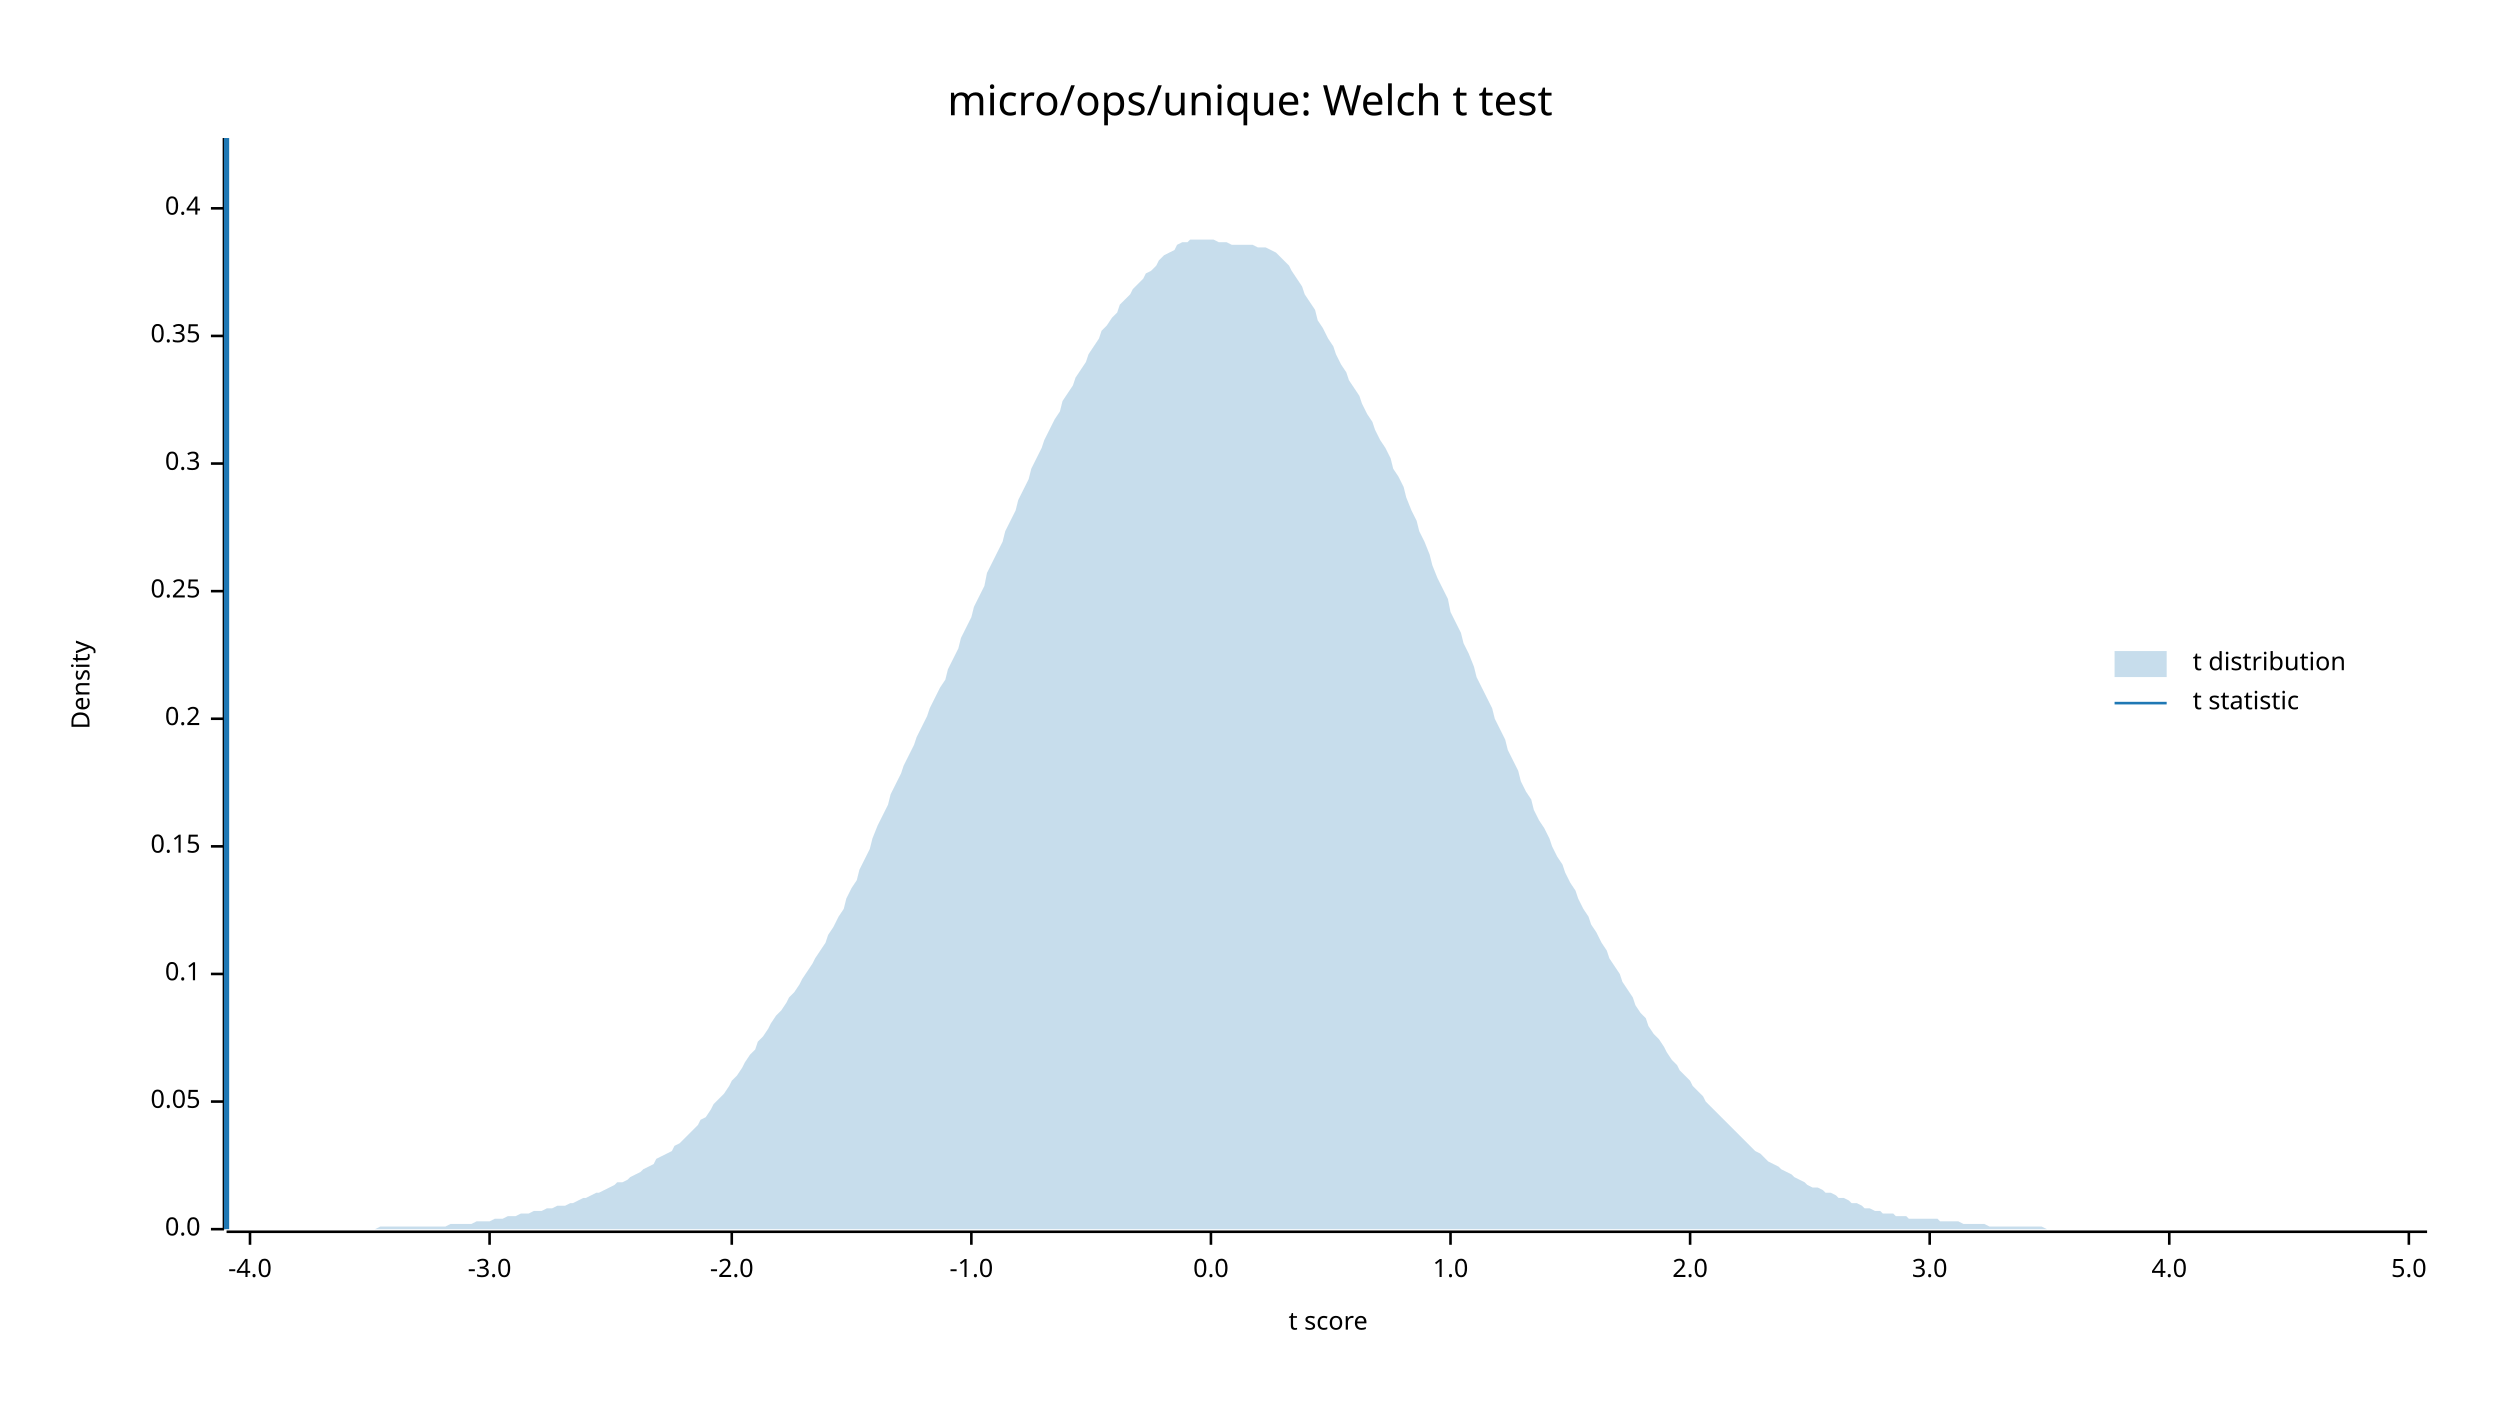
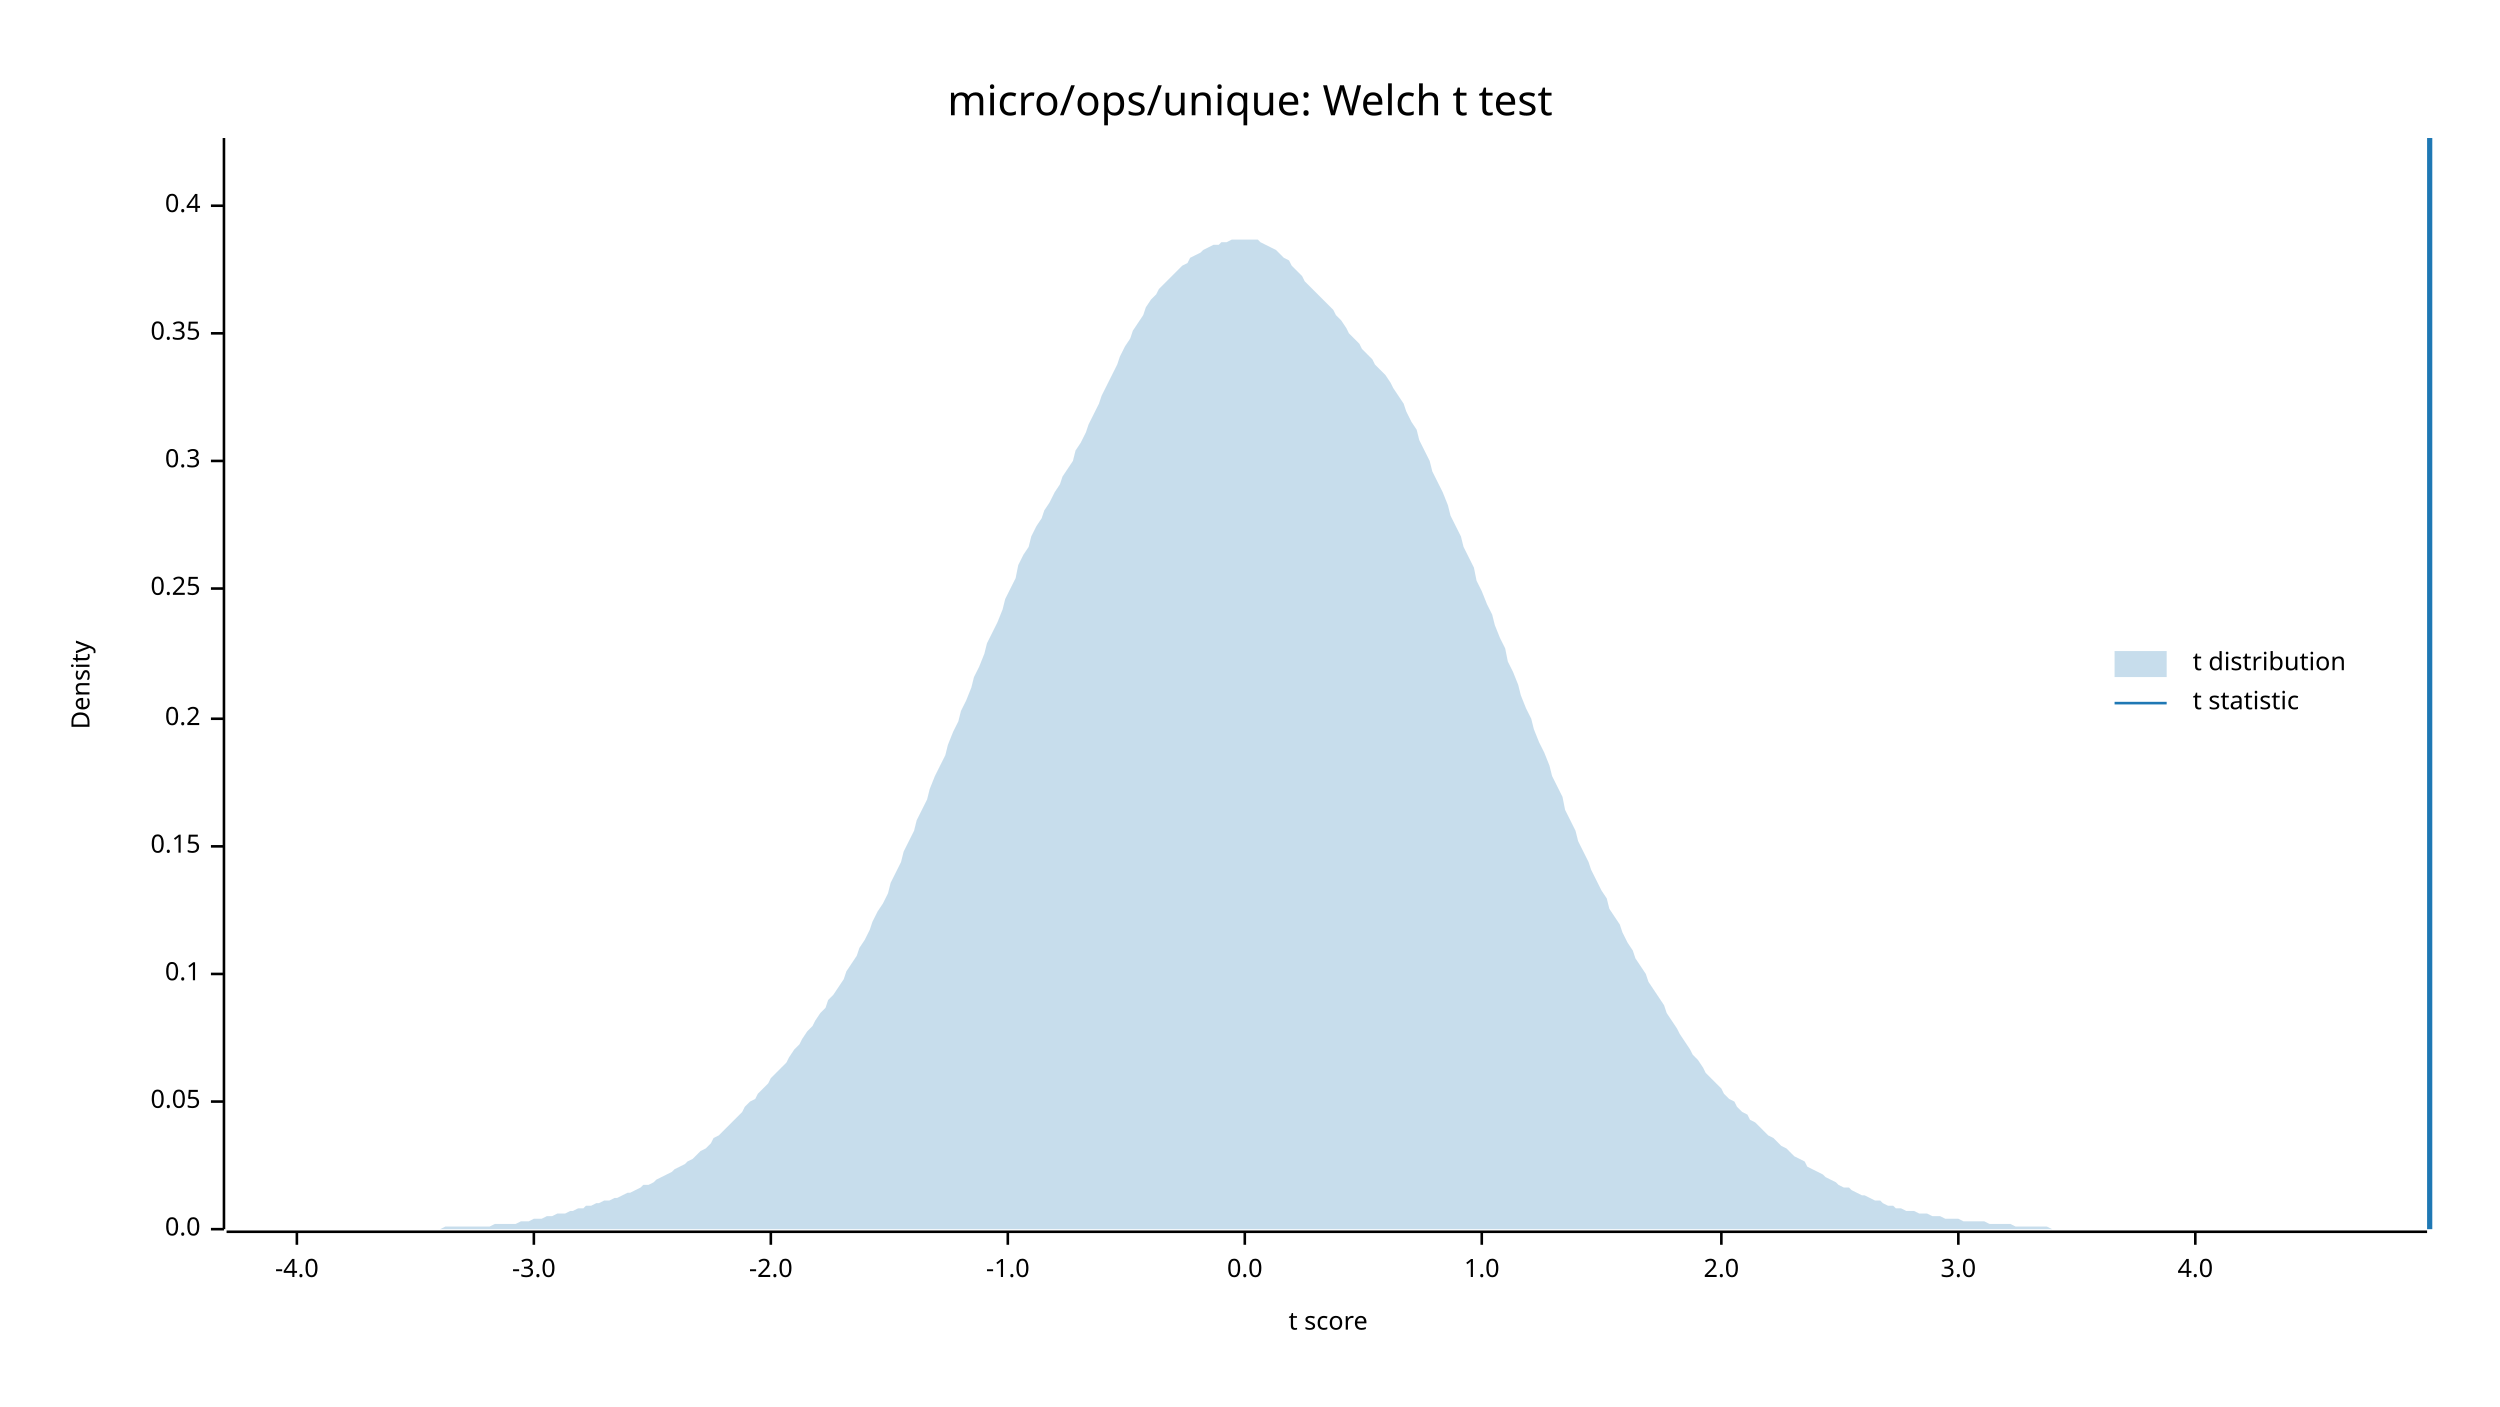
<svg xmlns="http://www.w3.org/2000/svg" width="960" height="540" viewBox="0 0 960 540">
  <text x="480" y="32" dy="0.76em" text-anchor="middle" font-family="sans-serif" font-size="16.129" opacity="1" fill="#000000">
micro/ops/unique: Welch t test
</text>
  <text x="27" y="263" dy="0.76em" text-anchor="middle" font-family="sans-serif" font-size="9.677" opacity="1" fill="#000000" transform="rotate(270, 27, 263)">
Density
</text>
  <text x="510" y="513" dy="-0.5ex" text-anchor="middle" font-family="sans-serif" font-size="9.677" opacity="1" fill="#000000">
t score
</text>
  <polyline fill="none" opacity="1" stroke="#000000" stroke-width="1" points="86,53 86,472 " />
  <text x="77" y="472" dy="0.5ex" text-anchor="end" font-family="sans-serif" font-size="9.677" opacity="1" fill="#000000">
0.0
</text>
  <polyline fill="none" opacity="1" stroke="#000000" stroke-width="1" points="81,472 86,472 " />
  <text x="77" y="423" dy="0.5ex" text-anchor="end" font-family="sans-serif" font-size="9.677" opacity="1" fill="#000000">
0.05
</text>
  <polyline fill="none" opacity="1" stroke="#000000" stroke-width="1" points="81,423 86,423 " />
  <text x="77" y="374" dy="0.5ex" text-anchor="end" font-family="sans-serif" font-size="9.677" opacity="1" fill="#000000">
0.1
</text>
  <polyline fill="none" opacity="1" stroke="#000000" stroke-width="1" points="81,374 86,374 " />
  <text x="77" y="325" dy="0.5ex" text-anchor="end" font-family="sans-serif" font-size="9.677" opacity="1" fill="#000000">
0.15
</text>
  <polyline fill="none" opacity="1" stroke="#000000" stroke-width="1" points="81,325 86,325 " />
  <text x="77" y="276" dy="0.5ex" text-anchor="end" font-family="sans-serif" font-size="9.677" opacity="1" fill="#000000">
0.2
</text>
  <polyline fill="none" opacity="1" stroke="#000000" stroke-width="1" points="81,276 86,276 " />
-   <text x="77" y="227" dy="0.5ex" text-anchor="end" font-family="sans-serif" font-size="9.677" opacity="1" fill="#000000">
+   <text x="77" y="226" dy="0.5ex" text-anchor="end" font-family="sans-serif" font-size="9.677" opacity="1" fill="#000000">
0.25
</text>
-   <polyline fill="none" opacity="1" stroke="#000000" stroke-width="1" points="81,227 86,227 " />
-   <text x="77" y="178" dy="0.5ex" text-anchor="end" font-family="sans-serif" font-size="9.677" opacity="1" fill="#000000">
+   <polyline fill="none" opacity="1" stroke="#000000" stroke-width="1" points="81,226 86,226 " />
+   <text x="77" y="177" dy="0.5ex" text-anchor="end" font-family="sans-serif" font-size="9.677" opacity="1" fill="#000000">
0.3
</text>
-   <polyline fill="none" opacity="1" stroke="#000000" stroke-width="1" points="81,178 86,178 " />
-   <text x="77" y="129" dy="0.5ex" text-anchor="end" font-family="sans-serif" font-size="9.677" opacity="1" fill="#000000">
+   <polyline fill="none" opacity="1" stroke="#000000" stroke-width="1" points="81,177 86,177 " />
+   <text x="77" y="128" dy="0.5ex" text-anchor="end" font-family="sans-serif" font-size="9.677" opacity="1" fill="#000000">
0.35
</text>
-   <polyline fill="none" opacity="1" stroke="#000000" stroke-width="1" points="81,129 86,129 " />
-   <text x="77" y="80" dy="0.5ex" text-anchor="end" font-family="sans-serif" font-size="9.677" opacity="1" fill="#000000">
+   <polyline fill="none" opacity="1" stroke="#000000" stroke-width="1" points="81,128 86,128 " />
+   <text x="77" y="79" dy="0.5ex" text-anchor="end" font-family="sans-serif" font-size="9.677" opacity="1" fill="#000000">
0.4
</text>
-   <polyline fill="none" opacity="1" stroke="#000000" stroke-width="1" points="81,80 86,80 " />
+   <polyline fill="none" opacity="1" stroke="#000000" stroke-width="1" points="81,79 86,79 " />
  <polyline fill="none" opacity="1" stroke="#000000" stroke-width="1" points="87,473 932,473 " />
-   <text x="96" y="483" dy="0.76em" text-anchor="middle" font-family="sans-serif" font-size="9.677" opacity="1" fill="#000000">
+   <text x="114" y="483" dy="0.76em" text-anchor="middle" font-family="sans-serif" font-size="9.677" opacity="1" fill="#000000">
-4.0
</text>
-   <polyline fill="none" opacity="1" stroke="#000000" stroke-width="1" points="96,473 96,478 " />
-   <text x="188" y="483" dy="0.76em" text-anchor="middle" font-family="sans-serif" font-size="9.677" opacity="1" fill="#000000">
+   <polyline fill="none" opacity="1" stroke="#000000" stroke-width="1" points="114,473 114,478 " />
+   <text x="205" y="483" dy="0.76em" text-anchor="middle" font-family="sans-serif" font-size="9.677" opacity="1" fill="#000000">
-3.0
</text>
-   <polyline fill="none" opacity="1" stroke="#000000" stroke-width="1" points="188,473 188,478 " />
-   <text x="281" y="483" dy="0.76em" text-anchor="middle" font-family="sans-serif" font-size="9.677" opacity="1" fill="#000000">
+   <polyline fill="none" opacity="1" stroke="#000000" stroke-width="1" points="205,473 205,478 " />
+   <text x="296" y="483" dy="0.76em" text-anchor="middle" font-family="sans-serif" font-size="9.677" opacity="1" fill="#000000">
-2.0
</text>
-   <polyline fill="none" opacity="1" stroke="#000000" stroke-width="1" points="281,473 281,478 " />
-   <text x="373" y="483" dy="0.76em" text-anchor="middle" font-family="sans-serif" font-size="9.677" opacity="1" fill="#000000">
+   <polyline fill="none" opacity="1" stroke="#000000" stroke-width="1" points="296,473 296,478 " />
+   <text x="387" y="483" dy="0.76em" text-anchor="middle" font-family="sans-serif" font-size="9.677" opacity="1" fill="#000000">
-1.0
</text>
-   <polyline fill="none" opacity="1" stroke="#000000" stroke-width="1" points="373,473 373,478 " />
-   <text x="465" y="483" dy="0.76em" text-anchor="middle" font-family="sans-serif" font-size="9.677" opacity="1" fill="#000000">
+   <polyline fill="none" opacity="1" stroke="#000000" stroke-width="1" points="387,473 387,478 " />
+   <text x="478" y="483" dy="0.76em" text-anchor="middle" font-family="sans-serif" font-size="9.677" opacity="1" fill="#000000">
0.0
</text>
-   <polyline fill="none" opacity="1" stroke="#000000" stroke-width="1" points="465,473 465,478 " />
-   <text x="557" y="483" dy="0.76em" text-anchor="middle" font-family="sans-serif" font-size="9.677" opacity="1" fill="#000000">
+   <polyline fill="none" opacity="1" stroke="#000000" stroke-width="1" points="478,473 478,478 " />
+   <text x="569" y="483" dy="0.76em" text-anchor="middle" font-family="sans-serif" font-size="9.677" opacity="1" fill="#000000">
1.0
</text>
-   <polyline fill="none" opacity="1" stroke="#000000" stroke-width="1" points="557,473 557,478 " />
-   <text x="649" y="483" dy="0.76em" text-anchor="middle" font-family="sans-serif" font-size="9.677" opacity="1" fill="#000000">
+   <polyline fill="none" opacity="1" stroke="#000000" stroke-width="1" points="569,473 569,478 " />
+   <text x="661" y="483" dy="0.76em" text-anchor="middle" font-family="sans-serif" font-size="9.677" opacity="1" fill="#000000">
2.0
</text>
-   <polyline fill="none" opacity="1" stroke="#000000" stroke-width="1" points="649,473 649,478 " />
-   <text x="741" y="483" dy="0.76em" text-anchor="middle" font-family="sans-serif" font-size="9.677" opacity="1" fill="#000000">
+   <polyline fill="none" opacity="1" stroke="#000000" stroke-width="1" points="661,473 661,478 " />
+   <text x="752" y="483" dy="0.76em" text-anchor="middle" font-family="sans-serif" font-size="9.677" opacity="1" fill="#000000">
3.0
</text>
-   <polyline fill="none" opacity="1" stroke="#000000" stroke-width="1" points="741,473 741,478 " />
-   <text x="833" y="483" dy="0.76em" text-anchor="middle" font-family="sans-serif" font-size="9.677" opacity="1" fill="#000000">
+   <polyline fill="none" opacity="1" stroke="#000000" stroke-width="1" points="752,473 752,478 " />
+   <text x="843" y="483" dy="0.76em" text-anchor="middle" font-family="sans-serif" font-size="9.677" opacity="1" fill="#000000">
4.0
</text>
-   <polyline fill="none" opacity="1" stroke="#000000" stroke-width="1" points="833,473 833,478 " />
-   <text x="925" y="483" dy="0.76em" text-anchor="middle" font-family="sans-serif" font-size="9.677" opacity="1" fill="#000000">
- 5.0
- </text>
-   <polyline fill="none" opacity="1" stroke="#000000" stroke-width="1" points="925,473 925,478 " />
-   <polygon opacity="0.25" fill="#1F78B4" points="87,472 88,472 90,472 92,472 93,472 95,472 97,472 98,472 100,472 102,472 103,472 105,472 107,472 109,472 110,472 112,472 114,472 115,472 117,472 119,472 120,472 122,472 124,472 125,472 127,472 129,472 131,472 132,472 134,472 136,472 137,472 139,472 141,472 142,472 144,472 146,471 147,471 149,471 151,471 153,471 154,471 156,471 158,471 159,471 161,471 163,471 164,471 166,471 168,471 169,471 171,471 173,470 175,470 176,470 178,470 180,470 181,470 183,469 185,469 186,469 188,469 190,468 191,468 193,468 195,467 197,467 198,467 200,466 202,466 203,466 205,465 207,465 208,465 210,464 212,464 214,463 215,463 217,463 219,462 220,462 222,461 224,460 225,460 227,459 229,458 230,458 232,457 234,456 236,455 237,454 239,454 241,453 242,452 244,451 246,450 247,449 249,448 251,447 252,445 254,444 256,443 258,442 259,440 261,439 263,437 264,436 266,434 268,432 269,430 271,429 273,426 274,424 276,422 278,420 280,417 281,415 283,413 285,410 286,408 288,405 290,403 291,400 293,398 295,395 296,393 298,390 300,388 302,385 303,383 305,381 307,378 308,376 310,373 312,370 313,368 315,365 317,362 318,359 320,356 322,352 324,349 325,345 327,341 329,338 330,334 332,330 334,326 335,322 337,317 339,313 341,309 342,305 344,301 346,297 347,294 349,290 351,286 352,283 354,279 356,275 357,272 359,268 361,264 363,261 364,257 366,253 368,249 369,245 371,241 373,237 374,233 376,229 378,225 379,220 381,216 383,212 385,208 386,204 388,200 390,196 391,192 393,188 395,184 396,180 398,176 400,172 401,169 403,165 405,161 407,158 408,154 410,151 412,148 413,145 415,142 417,139 418,136 420,133 422,130 423,127 425,125 427,122 429,120 430,117 432,115 434,113 435,111 437,109 439,107 440,105 442,104 444,102 445,100 447,98 449,97 451,96 452,94 454,93 456,93 457,92 459,92 461,92 462,92 464,92 466,92 468,93 469,93 471,93 473,94 474,94 476,94 478,94 479,94 481,94 483,95 484,95 486,95 488,96 490,97 491,98 493,100 495,102 496,104 498,107 500,110 501,113 503,116 505,119 506,123 508,126 510,130 512,133 513,136 515,140 517,143 518,146 520,149 522,152 523,155 525,159 527,162 528,165 530,169 532,172 534,176 535,180 537,183 539,187 540,191 542,196 544,200 545,204 547,208 549,213 550,217 552,222 554,226 556,230 557,235 559,239 561,243 562,247 564,251 566,256 567,260 569,264 571,268 573,272 574,276 576,280 578,284 579,288 581,292 583,296 584,300 586,304 588,307 589,311 591,315 593,318 595,322 596,325 598,329 600,332 601,335 603,339 605,342 606,345 608,349 610,352 611,355 613,358 615,362 617,365 618,368 620,371 622,374 623,377 625,380 627,383 628,386 630,389 632,391 633,394 635,397 637,399 639,402 640,404 642,407 644,409 645,411 647,413 649,415 650,417 652,419 654,421 655,423 657,425 659,427 661,429 662,430 664,432 666,434 667,435 669,437 671,439 672,440 674,442 676,443 677,444 679,446 681,447 683,448 684,449 686,450 688,451 689,452 691,453 693,454 694,455 696,456 698,456 700,457 701,458 703,458 705,459 706,460 708,460 710,461 711,462 713,462 715,463 716,464 718,464 720,465 722,465 723,466 725,466 727,466 728,467 730,467 732,467 733,468 735,468 737,468 738,468 740,468 742,468 744,468 745,469 747,469 749,469 750,469 752,469 754,470 755,470 757,470 759,470 760,470 762,470 764,471 766,471 767,471 769,471 771,471 772,471 774,471 776,471 777,471 779,471 781,471 782,471 784,471 786,472 788,472 789,472 791,472 793,472 794,472 796,472 798,472 799,472 801,472 803,472 804,472 806,472 808,472 810,472 811,472 813,472 815,472 816,472 818,472 820,472 821,472 823,472 825,472 827,472 828,472 830,472 832,472 833,472 835,472 837,472 838,472 840,472 842,472 843,472 845,472 847,472 849,472 850,472 852,472 854,472 855,472 857,472 859,472 860,472 862,472 864,472 865,472 867,472 869,472 871,472 872,472 874,472 876,472 877,472 879,472 881,472 882,472 884,472 886,472 887,472 889,472 891,472 893,472 894,472 896,472 898,472 899,472 901,472 903,472 904,472 906,472 908,472 909,472 911,472 913,472 915,472 916,472 918,472 920,472 921,472 923,472 925,472 926,472 928,472 930,472 932,472 932,472 87,472 " />
-   <polyline fill="none" opacity="1" stroke="#1F78B4" stroke-width="2" points="87,472 87,53 " />
+   <polyline fill="none" opacity="1" stroke="#000000" stroke-width="1" points="843,473 843,478 " />
+   <polygon opacity="0.25" fill="#1F78B4" points="87,472 88,472 90,472 92,472 93,472 95,472 97,472 98,472 100,472 102,472 103,472 105,472 107,472 109,472 110,472 112,472 114,472 115,472 117,472 119,472 120,472 122,472 124,472 125,472 127,472 129,472 131,472 132,472 134,472 136,472 137,472 139,472 141,472 142,472 144,472 146,472 147,472 149,472 151,472 153,472 154,472 156,472 158,472 159,472 161,472 163,472 164,472 166,472 168,472 169,472 171,471 173,471 175,471 176,471 178,471 180,471 181,471 183,471 185,471 186,471 188,471 190,470 191,470 193,470 195,470 197,470 198,470 200,469 202,469 203,469 205,468 207,468 208,468 210,467 212,467 214,466 215,466 217,466 219,465 220,465 222,464 224,464 225,463 227,463 229,462 230,462 232,461 234,461 236,460 237,460 239,459 241,458 242,458 244,457 246,456 247,455 249,455 251,454 252,453 254,452 256,451 258,450 259,449 261,448 263,447 264,446 266,445 268,443 269,442 271,441 273,439 274,437 276,436 278,434 280,432 281,431 283,429 285,427 286,425 288,423 290,422 291,420 293,418 295,416 296,414 298,412 300,410 302,408 303,406 305,403 307,401 308,399 310,396 312,394 313,392 315,389 317,387 318,384 320,382 322,379 324,376 325,373 327,370 329,367 330,364 332,361 334,357 335,354 337,350 339,347 341,343 342,339 344,335 346,331 347,327 349,323 351,319 352,315 354,311 356,307 357,303 359,298 361,294 363,290 364,286 366,281 368,277 369,273 371,269 373,264 374,260 376,256 378,251 379,247 381,243 383,239 385,234 386,230 388,226 390,222 391,217 393,213 395,210 396,206 398,202 400,199 401,196 403,193 405,189 407,186 408,183 410,180 412,177 413,173 415,170 417,166 418,163 420,159 422,155 423,152 425,148 427,144 429,140 430,137 432,133 434,130 435,127 437,124 439,121 440,118 442,115 444,113 445,111 447,109 449,107 451,105 452,104 454,102 456,101 457,99 459,98 461,97 462,96 464,95 466,94 468,94 469,93 471,93 473,92 474,92 476,92 478,92 479,92 481,92 483,92 484,93 486,94 488,95 490,96 491,97 493,99 495,100 496,102 498,104 500,106 501,108 503,110 505,112 506,113 508,115 510,117 512,119 513,121 515,123 517,126 518,128 520,130 522,132 523,134 525,136 527,138 528,140 530,142 532,144 534,147 535,149 537,152 539,155 540,158 542,162 544,165 545,169 547,173 549,177 550,181 552,185 554,189 556,194 557,198 559,202 561,206 562,210 564,214 566,218 567,223 569,227 571,232 573,236 574,240 576,245 578,249 579,254 581,258 583,263 584,267 586,272 588,276 589,280 591,285 593,289 595,294 596,298 598,302 600,306 601,311 603,315 605,319 606,323 608,327 610,331 611,334 613,338 615,342 617,345 618,349 620,352 622,355 623,358 625,362 627,365 628,368 630,371 632,374 633,377 635,380 637,383 639,386 640,389 642,392 644,395 645,397 647,400 649,403 650,405 652,407 654,410 655,412 657,414 659,416 661,418 662,420 664,422 666,423 667,425 669,427 671,428 672,430 674,431 676,433 677,434 679,436 681,437 683,439 684,440 686,441 688,443 689,444 691,445 693,446 694,448 696,449 698,450 700,451 701,452 703,453 705,454 706,455 708,456 710,456 711,457 713,458 715,459 716,459 718,460 720,461 722,461 723,462 725,463 727,463 728,464 730,464 732,465 733,465 735,465 737,466 738,466 740,466 742,467 744,467 745,467 747,468 749,468 750,468 752,468 754,469 755,469 757,469 759,469 760,469 762,469 764,470 766,470 767,470 769,470 771,470 772,470 774,471 776,471 777,471 779,471 781,471 782,471 784,471 786,471 788,472 789,472 791,472 793,472 794,472 796,472 798,472 799,472 801,472 803,472 804,472 806,472 808,472 810,472 811,472 813,472 815,472 816,472 818,472 820,472 821,472 823,472 825,472 827,472 828,472 830,472 832,472 833,472 835,472 837,472 838,472 840,472 842,472 843,472 845,472 847,472 849,472 850,472 852,472 854,472 855,472 857,472 859,472 860,472 862,472 864,472 865,472 867,472 869,472 871,472 872,472 874,472 876,472 877,472 879,472 881,472 882,472 884,472 886,472 887,472 889,472 891,472 893,472 894,472 896,472 898,472 899,472 901,472 903,472 904,472 906,472 908,472 909,472 911,472 913,472 915,472 916,472 918,472 920,472 921,472 923,472 925,472 926,472 928,472 930,472 932,472 932,472 87,472 " />
+   <polyline fill="none" opacity="1" stroke="#1F78B4" stroke-width="2" points="933,472 933,53 " />
  <text x="842" y="250" dy="0.76em" text-anchor="start" font-family="sans-serif" font-size="9.677" opacity="1" fill="#000000">
t distribution
</text>
  <text x="842" y="265" dy="0.76em" text-anchor="start" font-family="sans-serif" font-size="9.677" opacity="1" fill="#000000">
t statistic
</text>
  <rect x="812" y="250" width="20" height="10" opacity="0.25" fill="#1F78B4" stroke="none" />
  <polyline fill="none" opacity="1" stroke="#1F78B4" stroke-width="1" points="812,270 832,270 " />
</svg>
